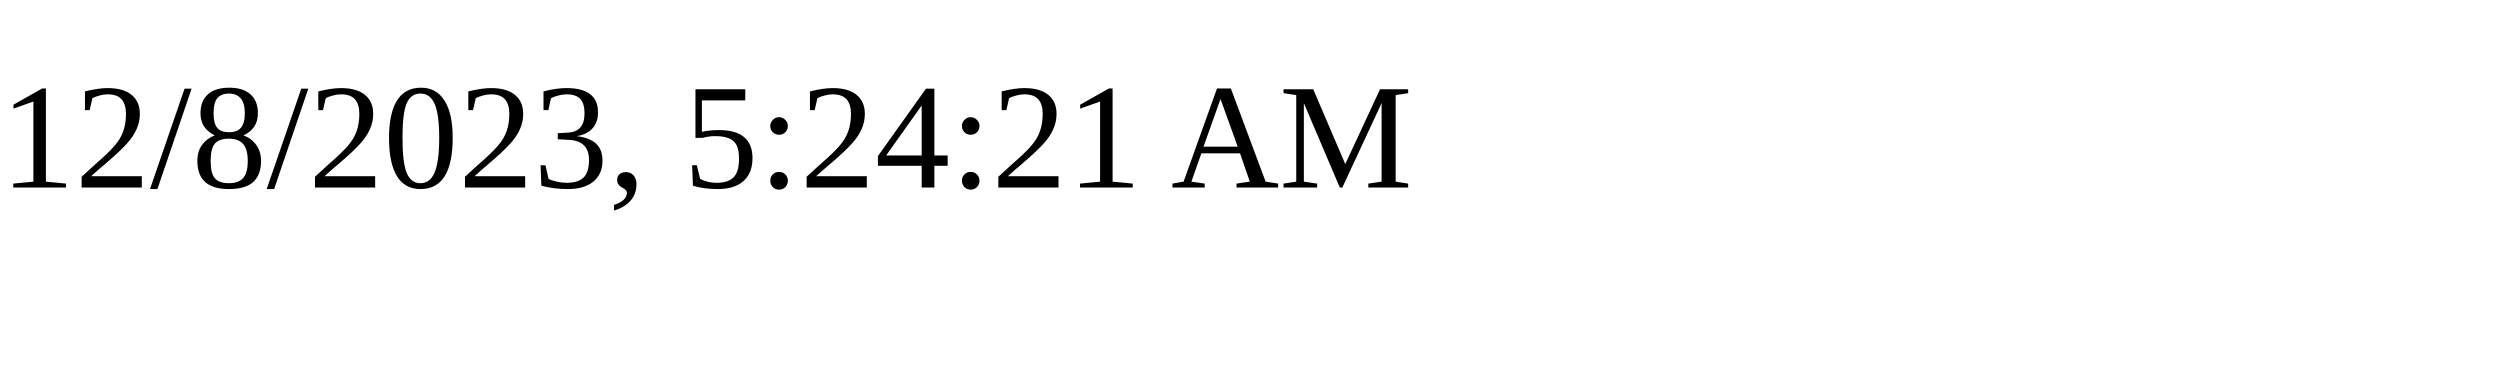
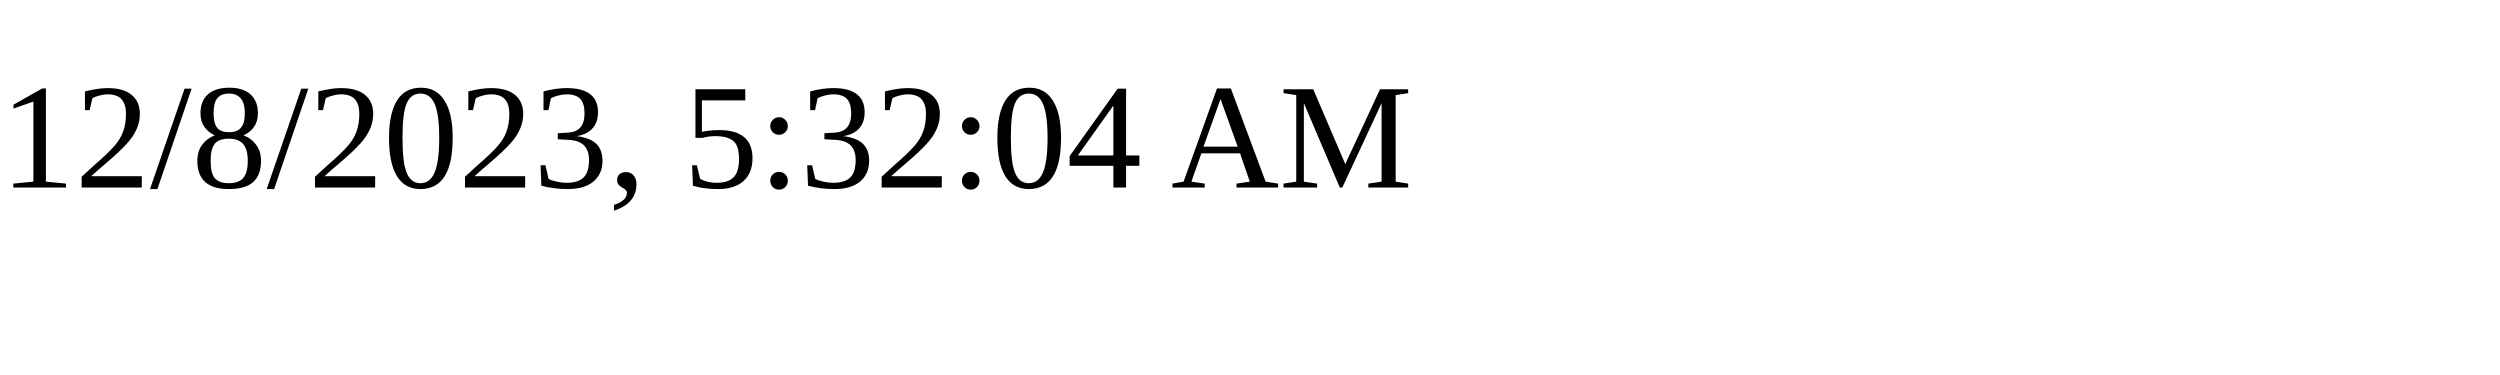
<svg xmlns="http://www.w3.org/2000/svg" height="30" width="200">
-   <text x="0" y="15">12/8/2023, 5:24:21 AM</text>
+   <text x="0" y="15">12/8/2023, 5:32:04 AM</text>
</svg>
